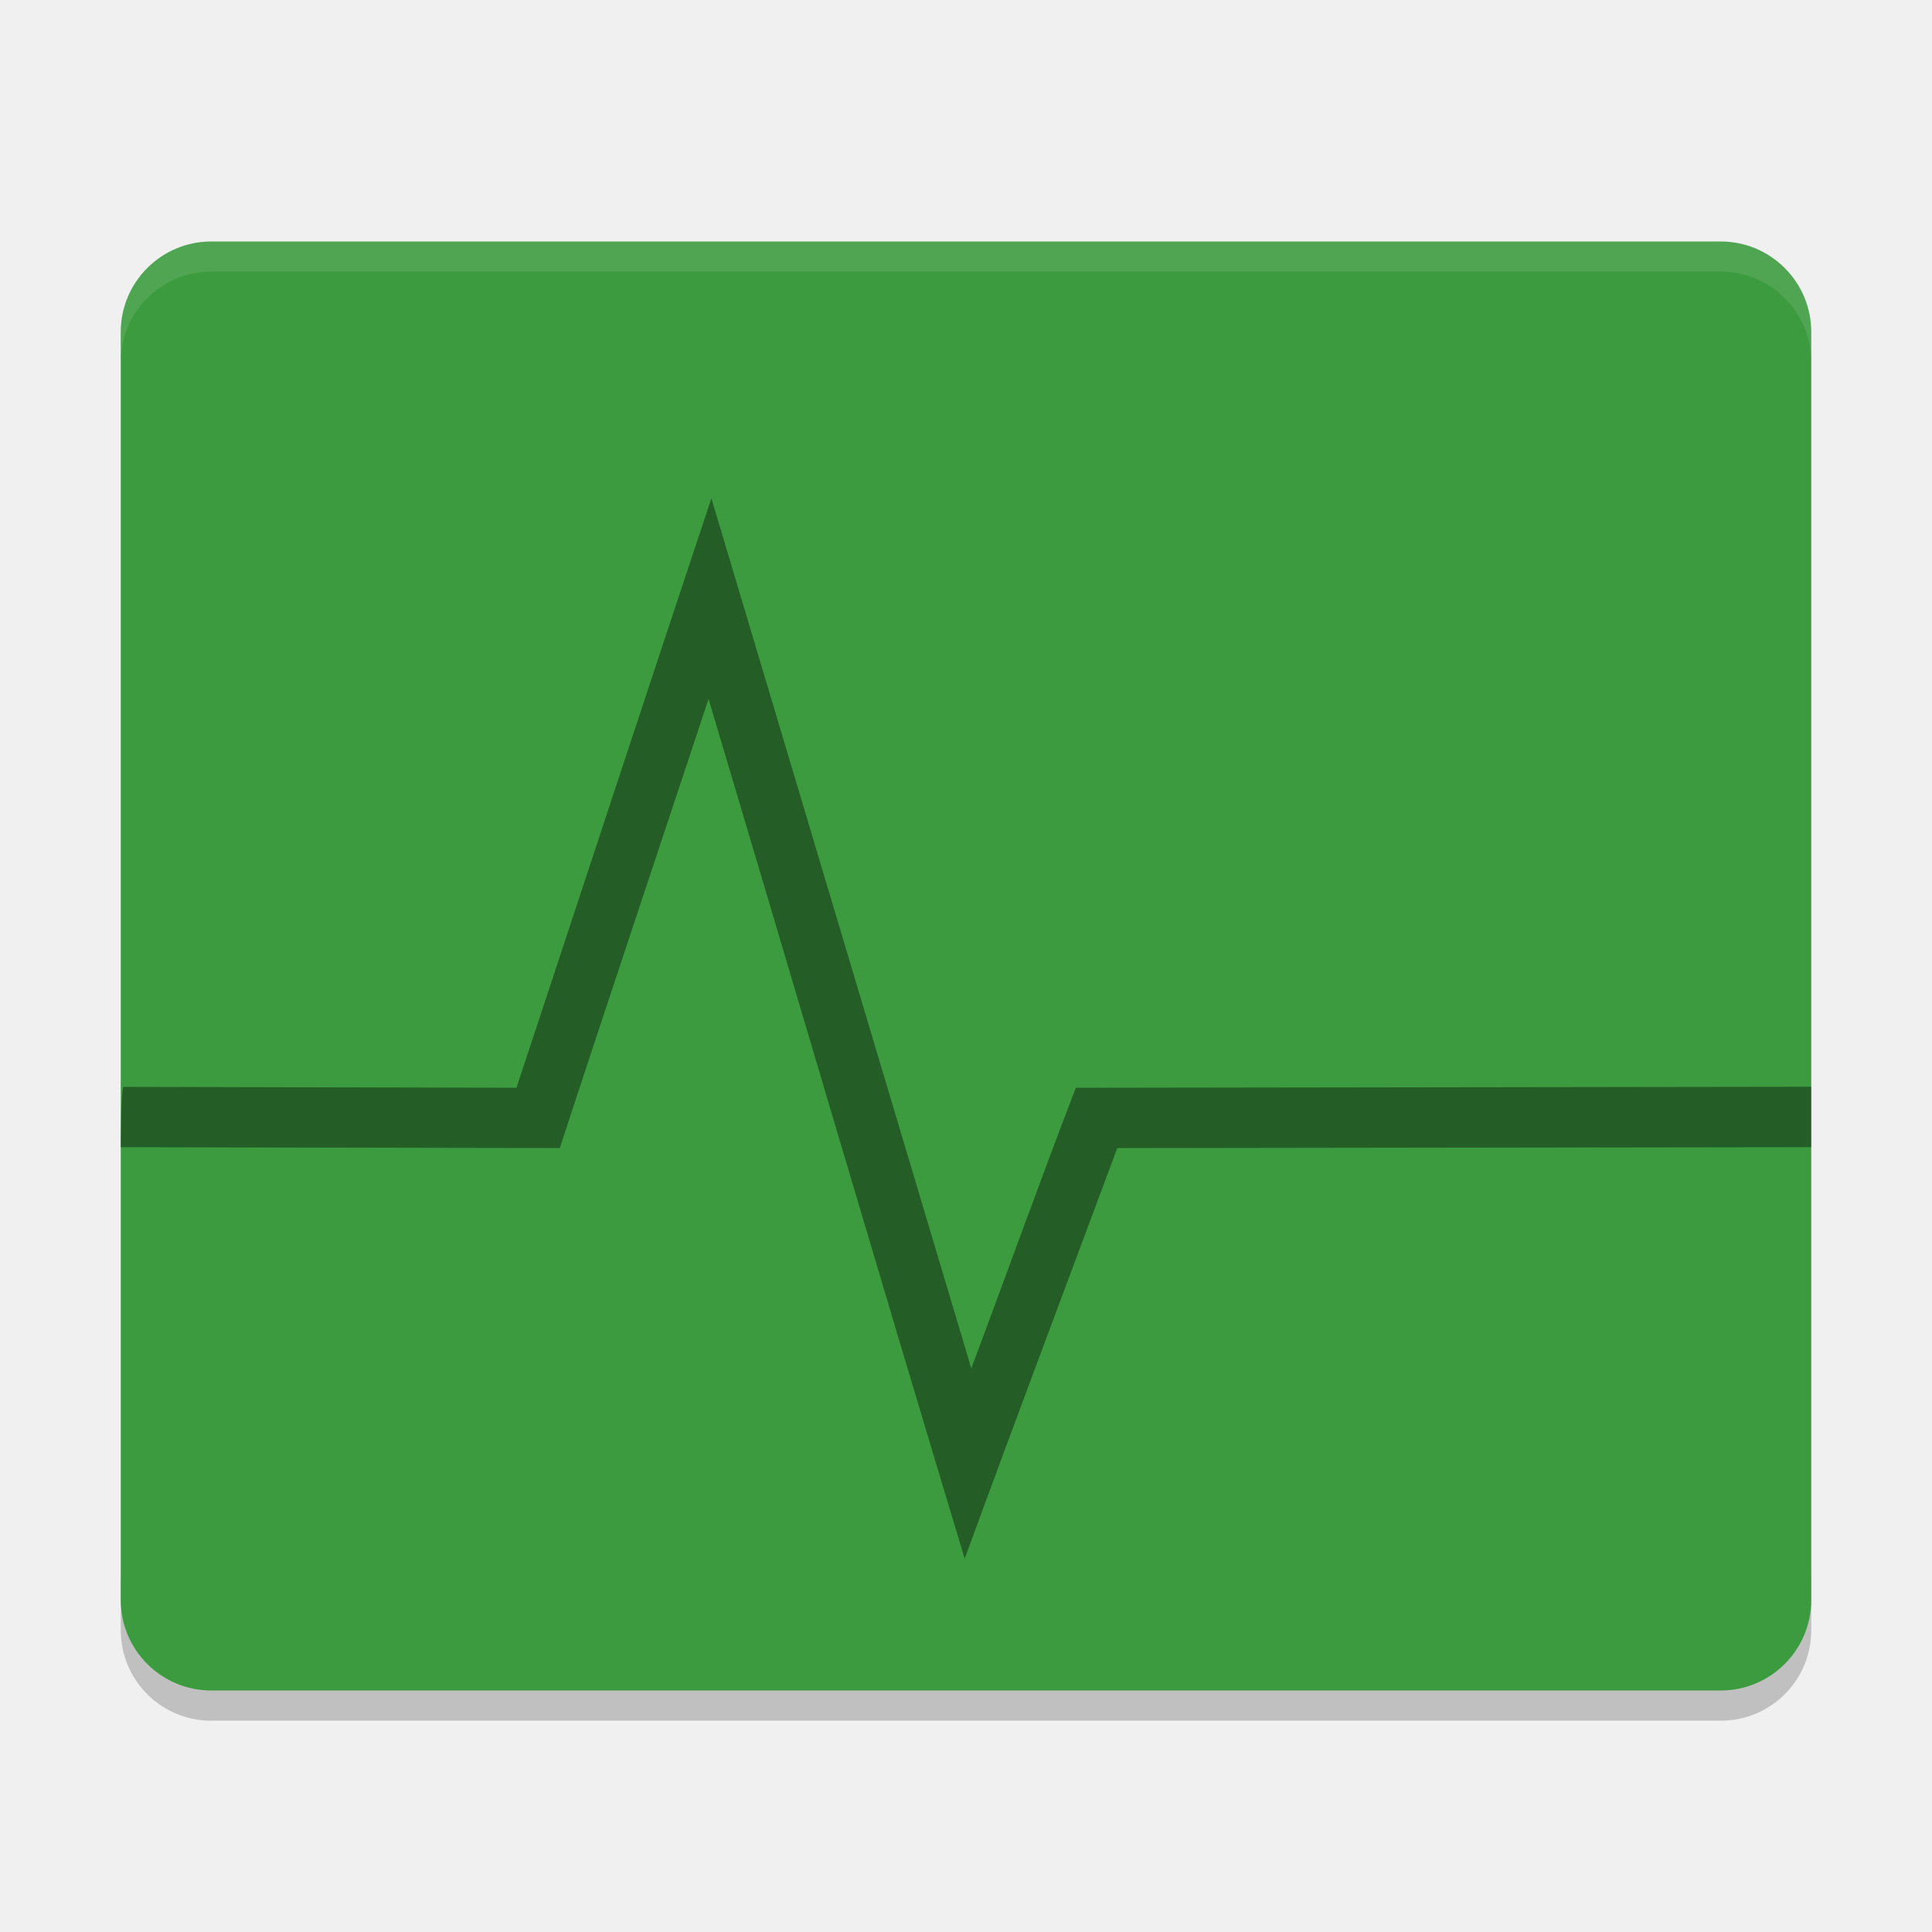
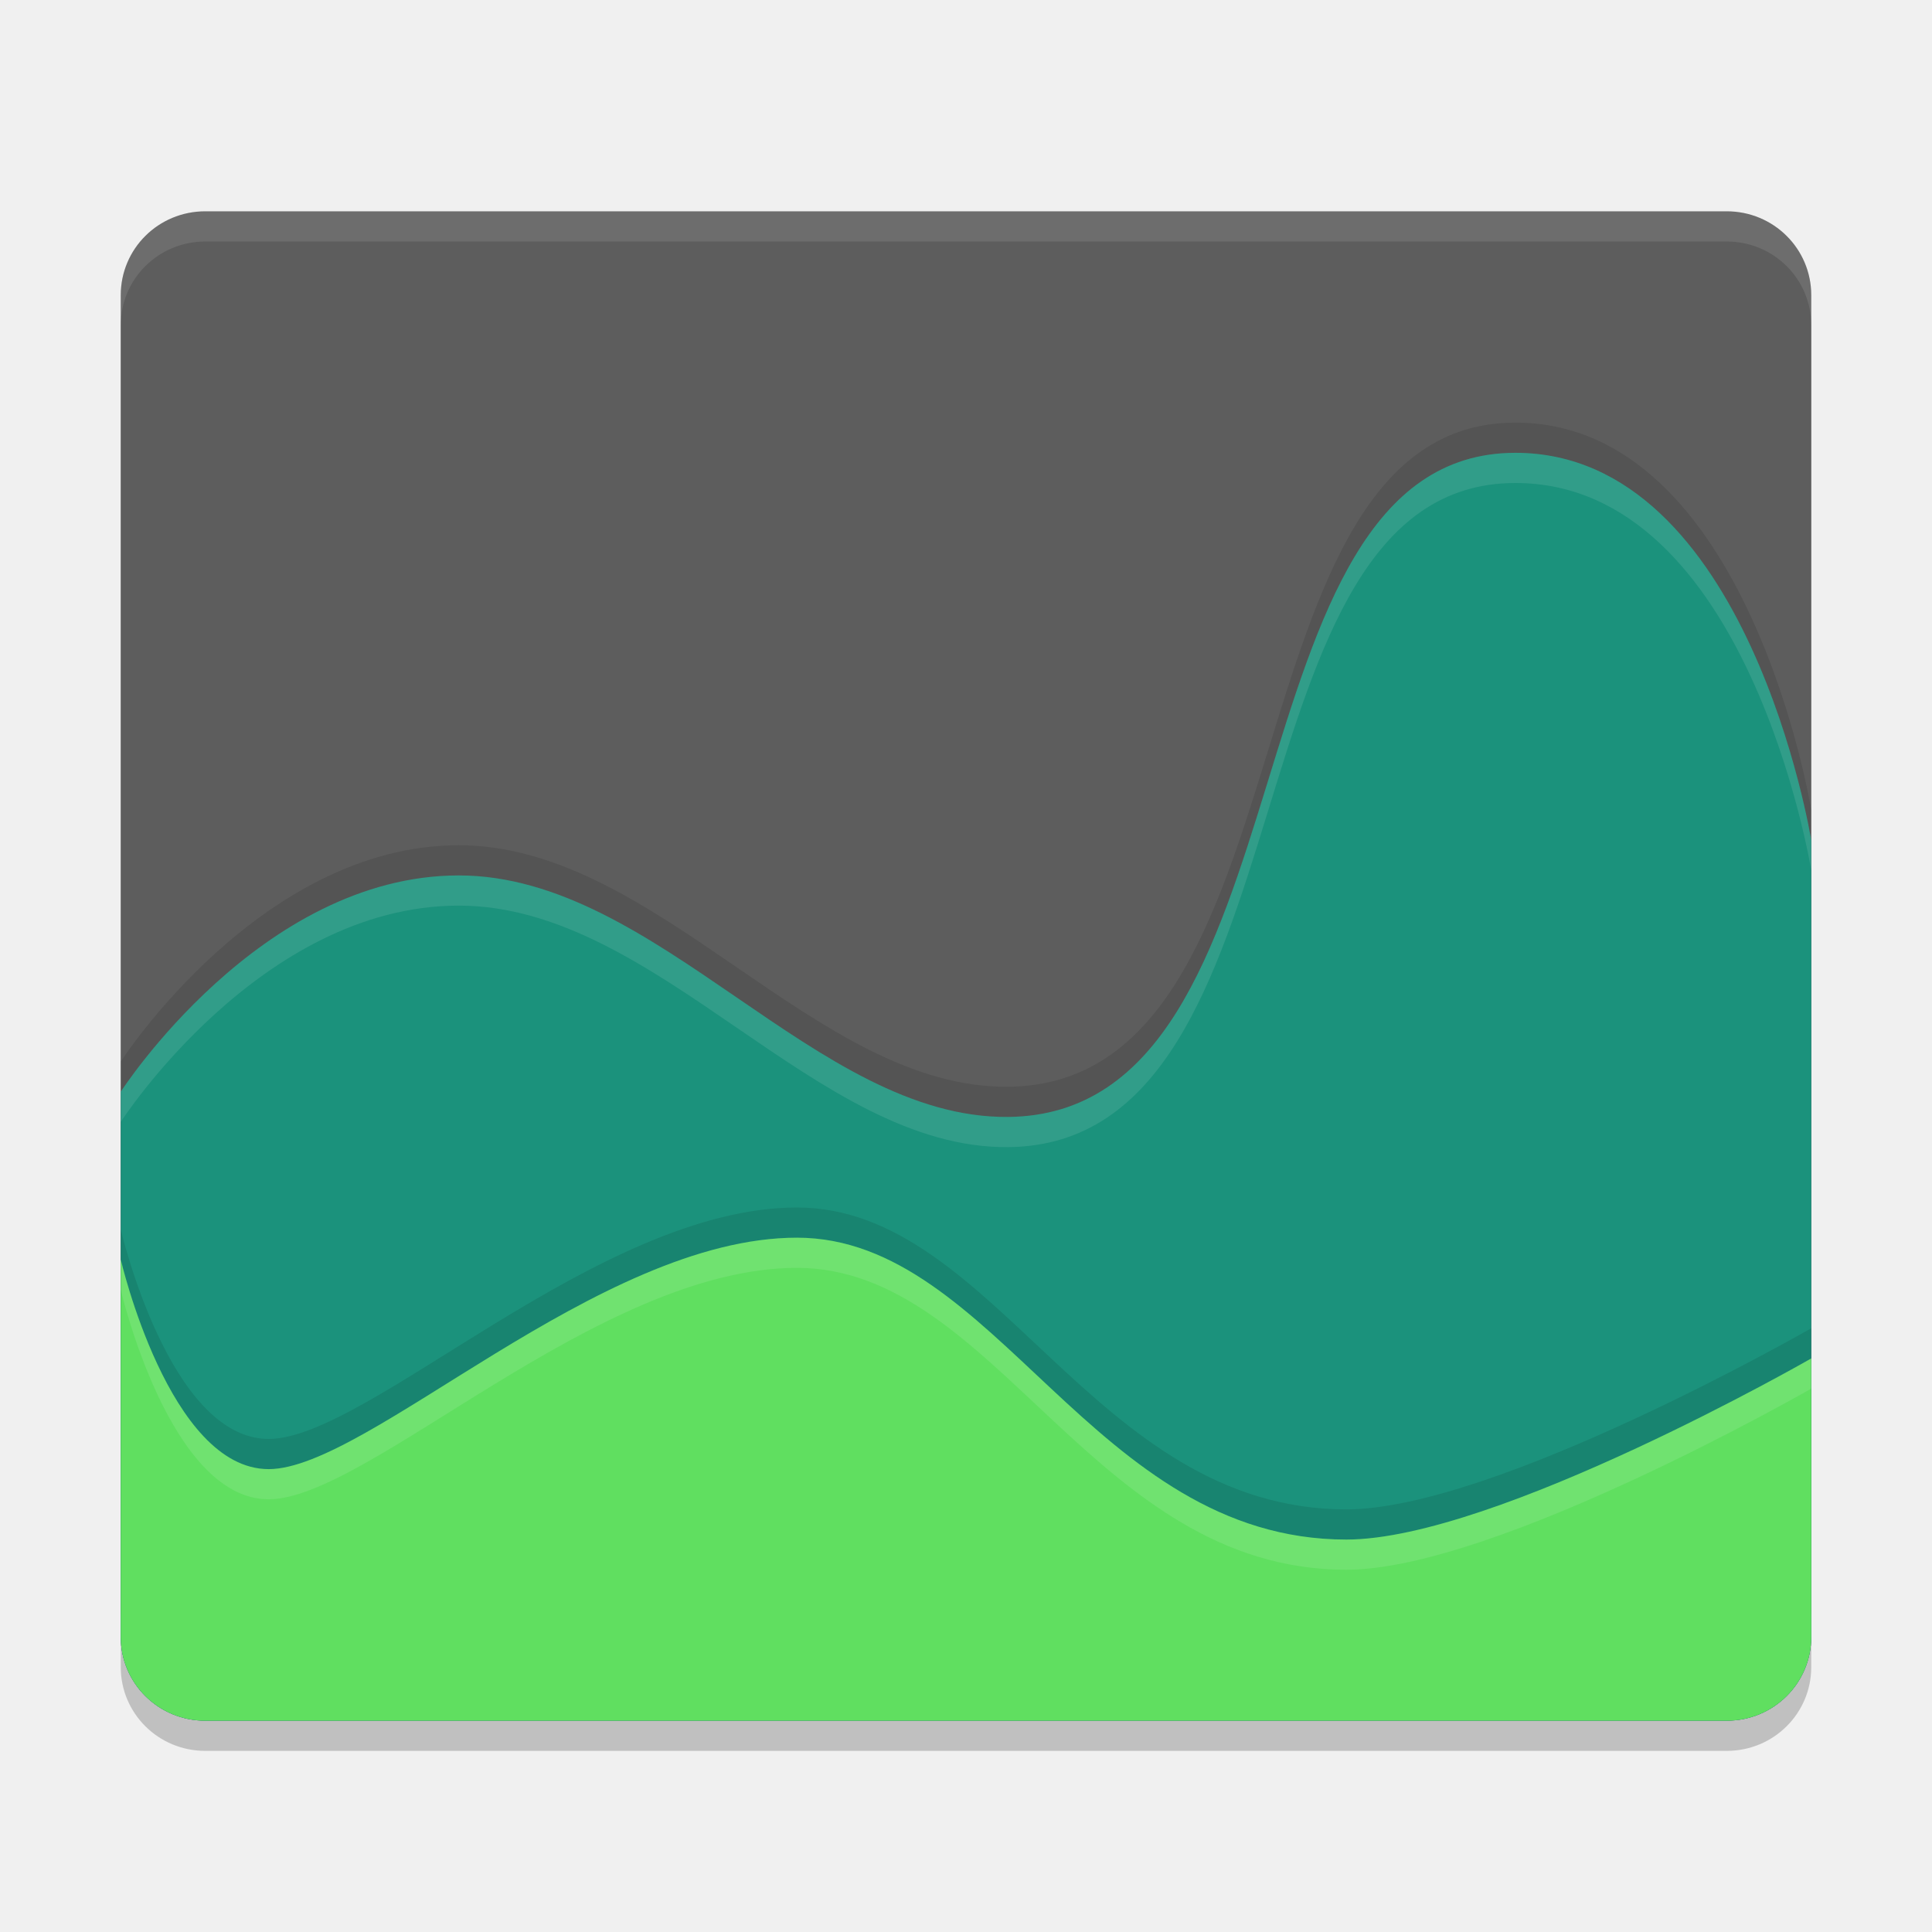
<svg xmlns="http://www.w3.org/2000/svg" height="64" width="64" version="1">
-   <path style="opacity:0.2" d="m 4,52 0,2 C 4,55.662 5.338,57 7,57 l 50,0 c 1.662,0 3,-1.338 3,-3 l 0,-2 c 0,1.662 -1.338,3 -3,3 l -50,0 c -1.662,0 -3,-1.338 -3,-3 z" />
-   <rect style="fill:#3c9b3f" ry="3" rx="3" transform="matrix(0,-1,-1,0,0,0)" height="56" width="48" y="-60" x="-56" />
-   <path style="color:#000000;opacity:0.4;enable-background:new" d="m 23.566,16.508 c -2.168,6.504 -4.303,13.018 -6.457,19.526 -4.336,-0.01 -8.672,-0.02 -13.008,-0.03 -0.101,-0.004 -0.101,1.996 -0.101,1.996 4.682,0.01 9.861,0.024 14.543,0.031 1.626,-4.965 3.288,-9.919 4.929,-14.879 2.833,9.492 5.621,18.997 8.485,28.48 1.66,-4.542 3.37,-9.067 5.053,-13.6 7.664,-0.01 15.326,-0.022 22.99,-0.032 l 0,-2 c -7.989,0.01 -16.373,0.026 -24.362,0.035 -1.186,3.086 -2.303,6.199 -3.462,9.296 C 29.306,35.723 26.438,26.114 23.566,16.508 Z" />
-   <path style="opacity:0.1;fill:#ffffff" d="M 7 8 C 5.338 8 4 9.338 4 11 L 4 12 C 4 10.338 5.338 9 7 9 L 57 9 C 58.662 9 60 10.338 60 12 L 60 11 C 60 9.338 58.662 8 57 8 L 7 8 z" />
+   <path d="m 6.8,8 c -1.551,0 -2.8,1.239 -2.8,2.778 l 0,33.333 0,11.111 C 4,56.761 5.249,58 6.8,58 l 50.4,0 c 1.551,0 2.8,-1.239 2.8,-2.778 l 0,-11.111 0,-33.333 C 60,9.239 58.751,8 57.2,8 l -50.4,0 z" style="opacity:0.2;fill:#000000;fill-opacity:1" />
+   <path style="fill:#5d5d5d;fill-opacity:1" d="m 6.8,7 c -1.551,0 -2.8,1.239 -2.8,2.778 l 0,33.333 0,11.111 C 4,55.761 5.249,57 6.8,57 l 50.4,0 C 58.751,57 60,55.761 60,54.222 L 60,43.111 60,9.778 C 60,8.239 58.751,7 57.2,7 l -50.4,0 z" />
+   <path d="M 50.2,14 C 40.4,14 43.668,35.9 33.4,36 27.015,36.062 21.788,28 15.2,28 8.612,28 4,35.167 4,35.167 l 0,6.944 0,11.111 C 4,54.761 5.249,56 6.8,56 l 50.4,0 C 58.751,56 60,54.761 60,53.222 L 60,26.833 C 60,26.833 57.928,14 50.2,14 Z" style="opacity:0.1;fill:#000000;fill-opacity:1" />
+   <path style="opacity:1;fill:#1b927c;fill-opacity:1" d="M 50.2,15 C 40.4,15 43.668,36.9 33.4,37 27.015,37.062 21.788,29 15.2,29 8.612,29 4,36.167 4,36.167 l 0,6.944 0,11.111 C 4,55.761 5.249,57 6.8,57 l 50.4,0 C 58.751,57 60,55.761 60,54.222 L 60,27.833 C 60,27.833 57.928,15 50.2,15 Z" />
+   <path d="m 4,40.722 0,1.389 0,11.111 C 4,54.761 5.249,56 6.8,56 l 50.4,0 C 58.751,56 60,54.761 60,53.222 L 60,44 c 0,0 -10.459,6 -15.4,6 -8.4,0 -11.612,-10 -18.2,-10 -6.588,0 -14.206,7.667 -17.5,7.667 -3.294,0 -4.9,-6.944 -4.9,-6.944 z" style="opacity:0.1;fill:#000000;fill-opacity:1" />
+   <path style="opacity:1;fill:#60df60;fill-opacity:1" d="m 4,41.722 0,1.389 0,11.111 C 4,55.761 5.249,57 6.8,57 l 50.4,0 C 58.751,57 60,55.761 60,54.222 L 60,45 c 0,0 -10.459,6 -15.4,6 -8.4,0 -11.612,-10 -18.2,-10 -6.588,0 -14.206,7.667 -17.5,7.667 -3.294,0 -4.9,-6.944 -4.9,-6.944 z" />
+   <path style="opacity:0.1;fill:#ffffff;fill-opacity:1" d="M 6.801 7 C 5.25 7 4 8.238 4 9.777 L 4 10.777 C 4 9.238 5.25 8 6.801 8 L 57.199 8 C 58.75 8 60 9.238 60 10.777 L 60 9.777 C 60 8.238 58.75 7 57.199 7 L 6.801 7 z" />
+   <path style="opacity:0.1;fill:#ffffff;fill-opacity:1" d="M 50.199 15 C 40.399 15 43.669 36.9 33.4 37 C 27.015 37.062 21.787 29 15.199 29 C 8.611 29 4 36.166 4 36.166 L 4 37.166 C 4 37.166 8.611 30 15.199 30 C 21.787 30 27.015 38.062 33.4 38 C 43.669 37.9 40.399 16 50.199 16 C 57.927 16 60 28.834 60 28.834 L 60 27.834 C 60 27.834 57.927 15 50.199 15 z" />
+   <path style="opacity:0.1;fill:#ffffff;fill-opacity:1" d="M 26.4 41 C 19.812 41 12.195 48.666 8.9 48.666 C 5.606 48.666 4 41.723 4 41.723 L 4 42.723 C 4 42.723 5.606 49.666 8.9 49.666 C 12.195 49.666 19.812 42 26.4 42 C 32.989 42 36.2 52 44.6 52 C 49.541 52 60 46 60 46 L 60 45 C 60 45 49.541 51 44.6 51 C 36.2 51 32.989 41 26.4 41 z" />
</svg>
